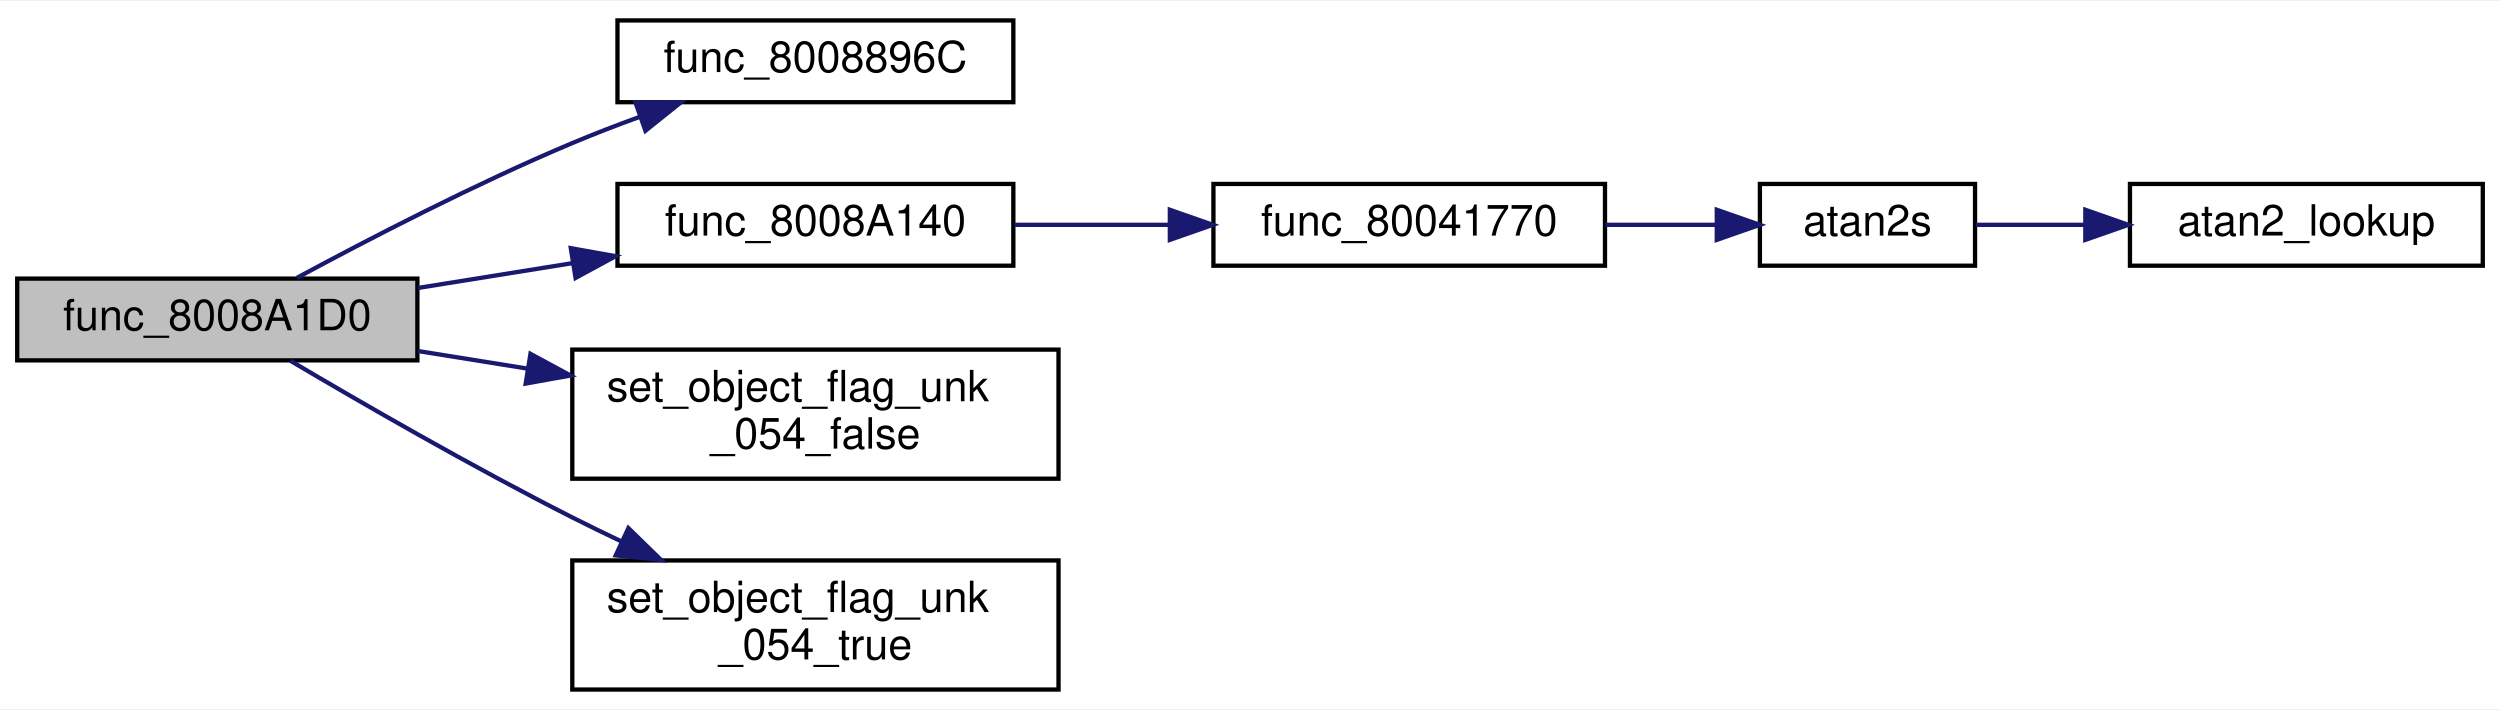
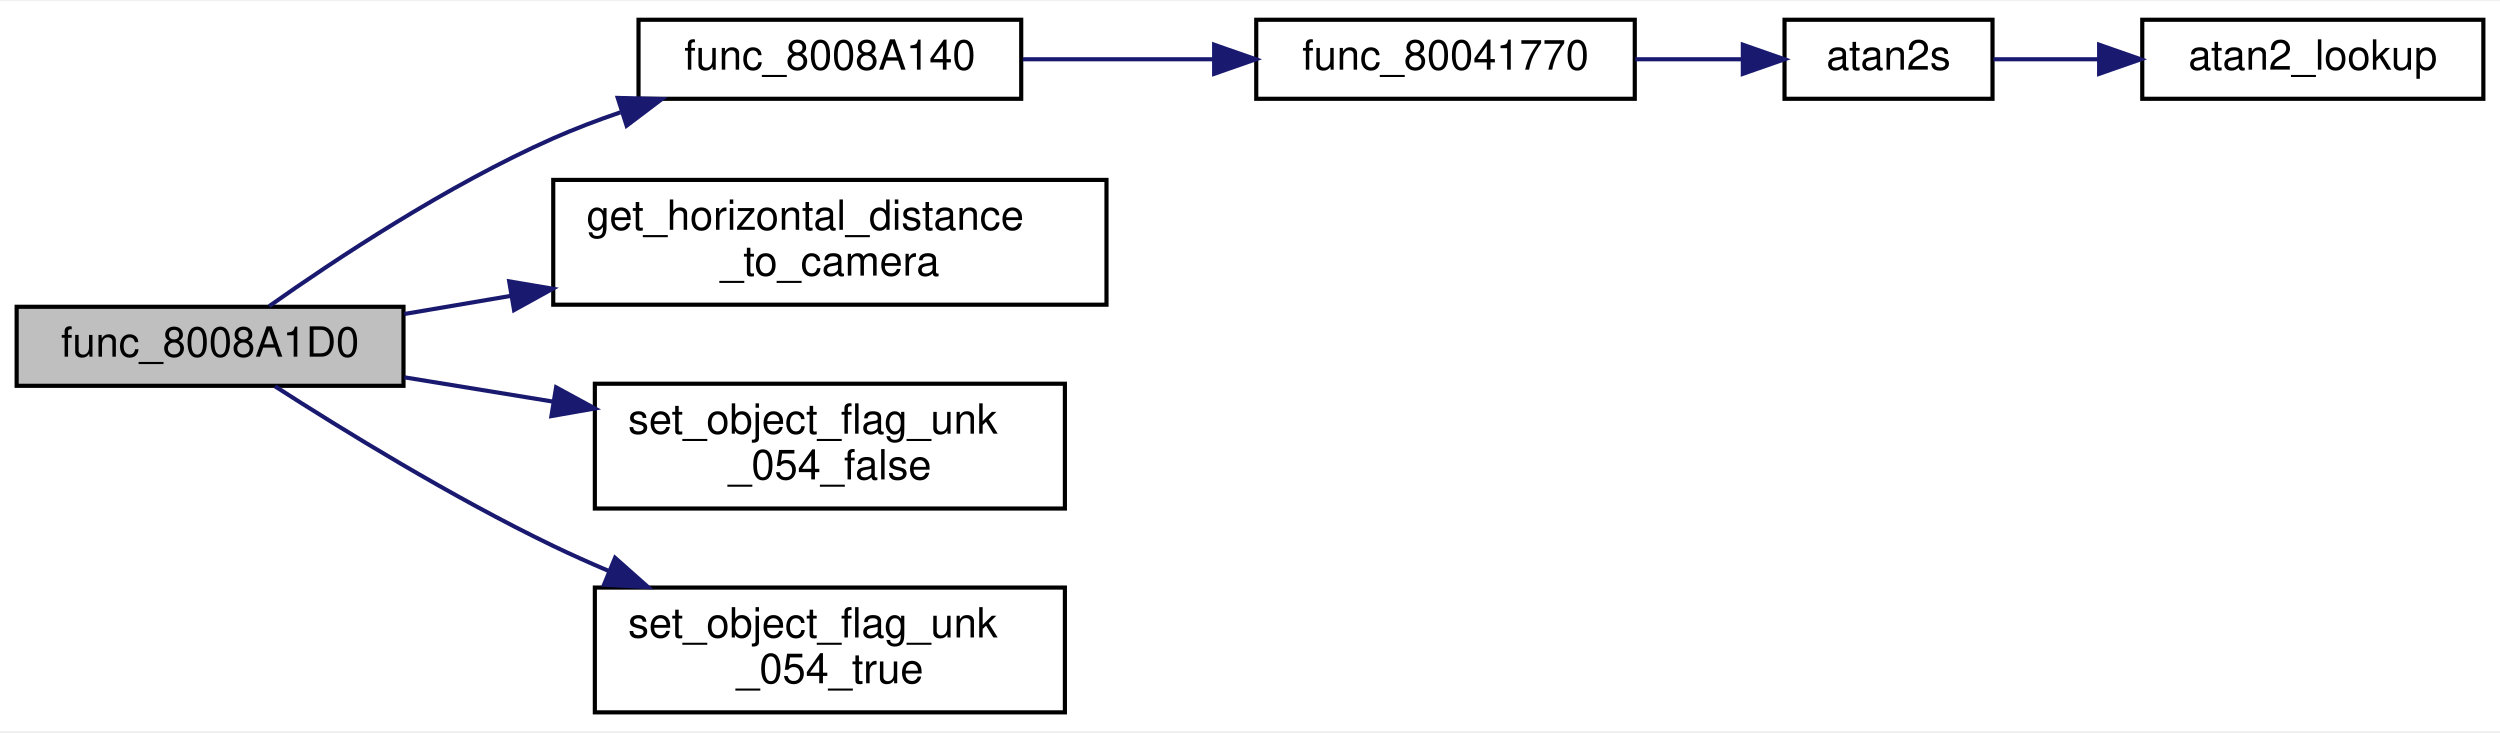
- <svg xmlns="http://www.w3.org/2000/svg" xmlns:xlink="http://www.w3.org/1999/xlink" width="581pt" height="165pt" viewBox="0.00 0.00 581.00 164.50">
-   <g id="graph0" class="graph" transform="scale(1 1) rotate(0) translate(4 160.5)">
-     <polygon fill="white" stroke="transparent" points="-4,4 -4,-160.5 577,-160.5 577,4 -4,4" />
+ <svg xmlns="http://www.w3.org/2000/svg" xmlns:xlink="http://www.w3.org/1999/xlink" width="601pt" height="176pt" viewBox="0.00 0.00 601.00 175.50">
+   <g id="graph0" class="graph" transform="scale(1 1) rotate(0) translate(4 171.5)">
+     <polygon fill="white" stroke="transparent" points="-4,4 -4,-171.5 597,-171.5 597,4 -4,4" />
    <g id="node1" class="node">
      <g id="a_node1">
        <a xlink:title=" ">
-           <polygon fill="#bfbfbf" stroke="black" points="0,-77 0,-96 93,-96 93,-77 0,-77" />
-           <text text-anchor="middle" x="46.5" y="-84" font-family="Helvetica,sans-Serif" font-size="10.00">func_8008A1D0</text>
+           <polygon fill="#bfbfbf" stroke="black" points="0,-79 0,-98 93,-98 93,-79 0,-79" />
+           <text text-anchor="middle" x="46.5" y="-86" font-family="Helvetica,sans-Serif" font-size="10.00">func_8008A1D0</text>
        </a>
      </g>
    </g>
    <g id="node2" class="node">
      <g id="a_node2">
-         <a xlink:href="code__80086E70_8c.html#aa212e6b51623ac70c80653cb19a86ea4" target="_top" xlink:title=" ">
-           <polygon fill="white" stroke="black" points="139.5,-137 139.5,-156 231.5,-156 231.5,-137 139.5,-137" />
-           <text text-anchor="middle" x="185.5" y="-144" font-family="Helvetica,sans-Serif" font-size="10.00">func_8008896C</text>
+         <a xlink:href="code__80086E70_8c.html#a8b9297822d5c76ed2210ab884878bc1b" target="_top" xlink:title=" ">
+           <polygon fill="white" stroke="black" points="149.5,-148 149.5,-167 241.5,-167 241.5,-148 149.5,-148" />
+           <text text-anchor="middle" x="195.5" y="-155" font-family="Helvetica,sans-Serif" font-size="10.00">func_8008A140</text>
        </a>
      </g>
    </g>
    <g id="edge1" class="edge">
-       <path fill="none" stroke="midnightblue" d="M64.98,-96.17C81.26,-104.96 106.37,-117.99 129,-127.5 134.05,-129.62 139.42,-131.69 144.76,-133.63" />
-       <polygon fill="midnightblue" stroke="midnightblue" points="143.67,-136.96 154.26,-136.98 146,-130.36 143.67,-136.96" />
+       <path fill="none" stroke="midnightblue" d="M60.73,-98.16C76.37,-109.21 103.49,-127.22 129,-138.5 134.14,-140.77 139.63,-142.86 145.16,-144.75" />
+       <polygon fill="midnightblue" stroke="midnightblue" points="144.51,-148.21 155.1,-147.93 146.64,-141.54 144.51,-148.21" />
+     </g>
+     <g id="node6" class="node">
+       <g id="a_node6">
+         <a xlink:href="code__80086E70_8c.html#abee4ac0bf830479754bf7a3054719714" target="_top" xlink:title="Returns the distance between the object and the camera.">
+           <polygon fill="white" stroke="black" points="129,-98.5 129,-128.5 262,-128.5 262,-98.5 129,-98.5" />
+           <text text-anchor="start" x="137" y="-116.5" font-family="Helvetica,sans-Serif" font-size="10.00">get_horizontal_distance</text>
+           <text text-anchor="middle" x="195.5" y="-105.5" font-family="Helvetica,sans-Serif" font-size="10.00">_to_camera</text>
+         </a>
+       </g>
+     </g>
+     <g id="edge5" class="edge">
+       <path fill="none" stroke="midnightblue" d="M93.21,-96.27C101.41,-97.67 110.16,-99.16 118.95,-100.65" />
+       <polygon fill="midnightblue" stroke="midnightblue" points="118.41,-104.11 128.86,-102.34 119.58,-97.21 118.41,-104.11" />
+     </g>
+     <g id="node7" class="node">
+       <g id="a_node7">
+         <a xlink:href="code__80071F00_8c.html#a9d0d6fe8e02dc86bf4f9f8c8214ee326" target="_top" xlink:title=" ">
+           <polygon fill="white" stroke="black" points="139,-49.5 139,-79.5 252,-79.5 252,-49.5 139,-49.5" />
+           <text text-anchor="start" x="147" y="-67.5" font-family="Helvetica,sans-Serif" font-size="10.00">set_object_flag_unk</text>
+           <text text-anchor="middle" x="195.5" y="-56.5" font-family="Helvetica,sans-Serif" font-size="10.00">_054_false</text>
+         </a>
+       </g>
+     </g>
+     <g id="edge6" class="edge">
+       <path fill="none" stroke="midnightblue" d="M93.21,-81.04C104.53,-79.19 116.89,-77.17 128.96,-75.2" />
+       <polygon fill="midnightblue" stroke="midnightblue" points="129.69,-78.63 139,-73.56 128.56,-71.72 129.69,-78.63" />
+     </g>
+     <g id="node8" class="node">
+       <g id="a_node8">
+         <a xlink:href="code__80071F00_8c.html#a946b33c1ed166b19b04e4528c3641b9a" target="_top" xlink:title=" ">
+           <polygon fill="white" stroke="black" points="139,-0.5 139,-30.5 252,-30.5 252,-0.5 139,-0.5" />
+           <text text-anchor="start" x="147" y="-18.5" font-family="Helvetica,sans-Serif" font-size="10.00">set_object_flag_unk</text>
+           <text text-anchor="middle" x="195.5" y="-7.5" font-family="Helvetica,sans-Serif" font-size="10.00">_054_true</text>
+         </a>
+       </g>
+     </g>
+     <g id="edge7" class="edge">
+       <path fill="none" stroke="midnightblue" d="M62.11,-78.88C78.11,-68.59 104.73,-52.18 129,-40.5 133.3,-38.43 137.82,-36.41 142.38,-34.47" />
+       <polygon fill="midnightblue" stroke="midnightblue" points="143.86,-37.65 151.78,-30.62 141.2,-31.18 143.86,-37.65" />
    </g>
    <g id="node3" class="node">
      <g id="a_node3">
-         <a xlink:href="code__80086E70_8c.html#a8b9297822d5c76ed2210ab884878bc1b" target="_top" xlink:title=" ">
-           <polygon fill="white" stroke="black" points="139.5,-99 139.5,-118 231.5,-118 231.5,-99 139.5,-99" />
-           <text text-anchor="middle" x="185.5" y="-106" font-family="Helvetica,sans-Serif" font-size="10.00">func_8008A140</text>
+         <a xlink:href="math__util__2_8c.html#a10e63f3a453c537f806fbb5371bde67c" target="_top" xlink:title=" ">
+           <polygon fill="white" stroke="black" points="298,-148 298,-167 389,-167 389,-148 298,-148" />
+           <text text-anchor="middle" x="343.5" y="-155" font-family="Helvetica,sans-Serif" font-size="10.00">func_80041770</text>
        </a>
      </g>
    </g>
    <g id="edge2" class="edge">
-       <path fill="none" stroke="midnightblue" d="M93.12,-93.83C104.67,-95.68 117.21,-97.69 129.19,-99.62" />
-       <polygon fill="midnightblue" stroke="midnightblue" points="128.65,-103.08 139.08,-101.21 129.76,-96.16 128.65,-103.08" />
-     </g>
-     <g id="node7" class="node">
-       <g id="a_node7">
-         <a xlink:href="code__80071F00_8c.html#a9d0d6fe8e02dc86bf4f9f8c8214ee326" target="_top" xlink:title=" ">
-           <polygon fill="white" stroke="black" points="129,-49.5 129,-79.5 242,-79.5 242,-49.5 129,-49.5" />
-           <text text-anchor="start" x="137" y="-67.5" font-family="Helvetica,sans-Serif" font-size="10.00">set_object_flag_unk</text>
-           <text text-anchor="middle" x="185.5" y="-56.5" font-family="Helvetica,sans-Serif" font-size="10.00">_054_false</text>
-         </a>
-       </g>
-     </g>
-     <g id="edge6" class="edge">
-       <path fill="none" stroke="midnightblue" d="M93.12,-79.17C101.29,-77.86 109.95,-76.47 118.55,-75.09" />
-       <polygon fill="midnightblue" stroke="midnightblue" points="119.28,-78.52 128.59,-73.48 118.17,-71.61 119.28,-78.52" />
-     </g>
-     <g id="node8" class="node">
-       <g id="a_node8">
-         <a xlink:href="code__80071F00_8c.html#a946b33c1ed166b19b04e4528c3641b9a" target="_top" xlink:title=" ">
-           <polygon fill="white" stroke="black" points="129,-0.5 129,-30.5 242,-30.5 242,-0.5 129,-0.5" />
-           <text text-anchor="start" x="137" y="-18.5" font-family="Helvetica,sans-Serif" font-size="10.00">set_object_flag_unk</text>
-           <text text-anchor="middle" x="185.5" y="-7.5" font-family="Helvetica,sans-Serif" font-size="10.00">_054_true</text>
-         </a>
-       </g>
-     </g>
-     <g id="edge7" class="edge">
-       <path fill="none" stroke="midnightblue" d="M63.5,-76.9C79.77,-67.27 105.81,-52.24 129,-40.5 132.71,-38.62 136.6,-36.73 140.51,-34.87" />
-       <polygon fill="midnightblue" stroke="midnightblue" points="142.04,-38.02 149.63,-30.62 139.09,-31.67 142.04,-38.02" />
+       <path fill="none" stroke="midnightblue" d="M241.89,-157.5C256.38,-157.5 272.57,-157.5 287.65,-157.5" />
+       <polygon fill="midnightblue" stroke="midnightblue" points="287.88,-161 297.88,-157.5 287.88,-154 287.88,-161" />
    </g>
    <g id="node4" class="node">
      <g id="a_node4">
-         <a xlink:href="math__util__2_8c.html#a10e63f3a453c537f806fbb5371bde67c" target="_top" xlink:title=" ">
-           <polygon fill="white" stroke="black" points="278,-99 278,-118 369,-118 369,-99 278,-99" />
-           <text text-anchor="middle" x="323.5" y="-106" font-family="Helvetica,sans-Serif" font-size="10.00">func_80041770</text>
+         <a xlink:href="math__util_8c.html#aaa39a297477f56051975259f4bddd829" target="_top" xlink:title=" ">
+           <polygon fill="white" stroke="black" points="425,-148 425,-167 475,-167 475,-148 425,-148" />
+           <text text-anchor="middle" x="450" y="-155" font-family="Helvetica,sans-Serif" font-size="10.00">atan2s</text>
        </a>
      </g>
    </g>
    <g id="edge3" class="edge">
-       <path fill="none" stroke="midnightblue" d="M231.79,-108.5C243.26,-108.5 255.71,-108.5 267.6,-108.5" />
-       <polygon fill="midnightblue" stroke="midnightblue" points="267.87,-112 277.87,-108.5 267.87,-105 267.87,-112" />
+       <path fill="none" stroke="midnightblue" d="M389.12,-157.5C397.78,-157.5 406.72,-157.5 414.98,-157.5" />
+       <polygon fill="midnightblue" stroke="midnightblue" points="414.98,-161 424.98,-157.5 414.98,-154 414.98,-161" />
    </g>
    <g id="node5" class="node">
      <g id="a_node5">
-         <a xlink:href="math__util_8c.html#aaa39a297477f56051975259f4bddd829" target="_top" xlink:title=" ">
-           <polygon fill="white" stroke="black" points="405,-99 405,-118 455,-118 455,-99 405,-99" />
-           <text text-anchor="middle" x="430" y="-106" font-family="Helvetica,sans-Serif" font-size="10.00">atan2s</text>
+         <a xlink:href="math__util_8c.html#a0273b0ea0783a06996c28669a7438ed9" target="_top" xlink:title=" ">
+           <polygon fill="white" stroke="black" points="511,-148 511,-167 593,-167 593,-148 511,-148" />
+           <text text-anchor="middle" x="552" y="-155" font-family="Helvetica,sans-Serif" font-size="10.00">atan2_lookup</text>
        </a>
      </g>
    </g>
    <g id="edge4" class="edge">
-       <path fill="none" stroke="midnightblue" d="M369.12,-108.5C377.78,-108.5 386.72,-108.5 394.98,-108.5" />
-       <polygon fill="midnightblue" stroke="midnightblue" points="394.98,-112 404.98,-108.5 394.98,-105 394.98,-112" />
-     </g>
-     <g id="node6" class="node">
-       <g id="a_node6">
-         <a xlink:href="math__util_8c.html#a0273b0ea0783a06996c28669a7438ed9" target="_top" xlink:title=" ">
-           <polygon fill="white" stroke="black" points="491,-99 491,-118 573,-118 573,-99 491,-99" />
-           <text text-anchor="middle" x="532" y="-106" font-family="Helvetica,sans-Serif" font-size="10.00">atan2_lookup</text>
-         </a>
-       </g>
-     </g>
-     <g id="edge5" class="edge">
-       <path fill="none" stroke="midnightblue" d="M455.21,-108.5C462.85,-108.5 471.6,-108.5 480.38,-108.5" />
-       <polygon fill="midnightblue" stroke="midnightblue" points="480.63,-112 490.63,-108.5 480.63,-105 480.63,-112" />
+       <path fill="none" stroke="midnightblue" d="M475.21,-157.5C482.85,-157.5 491.6,-157.5 500.38,-157.5" />
+       <polygon fill="midnightblue" stroke="midnightblue" points="500.63,-161 510.63,-157.5 500.63,-154 500.63,-161" />
    </g>
  </g>
</svg>
